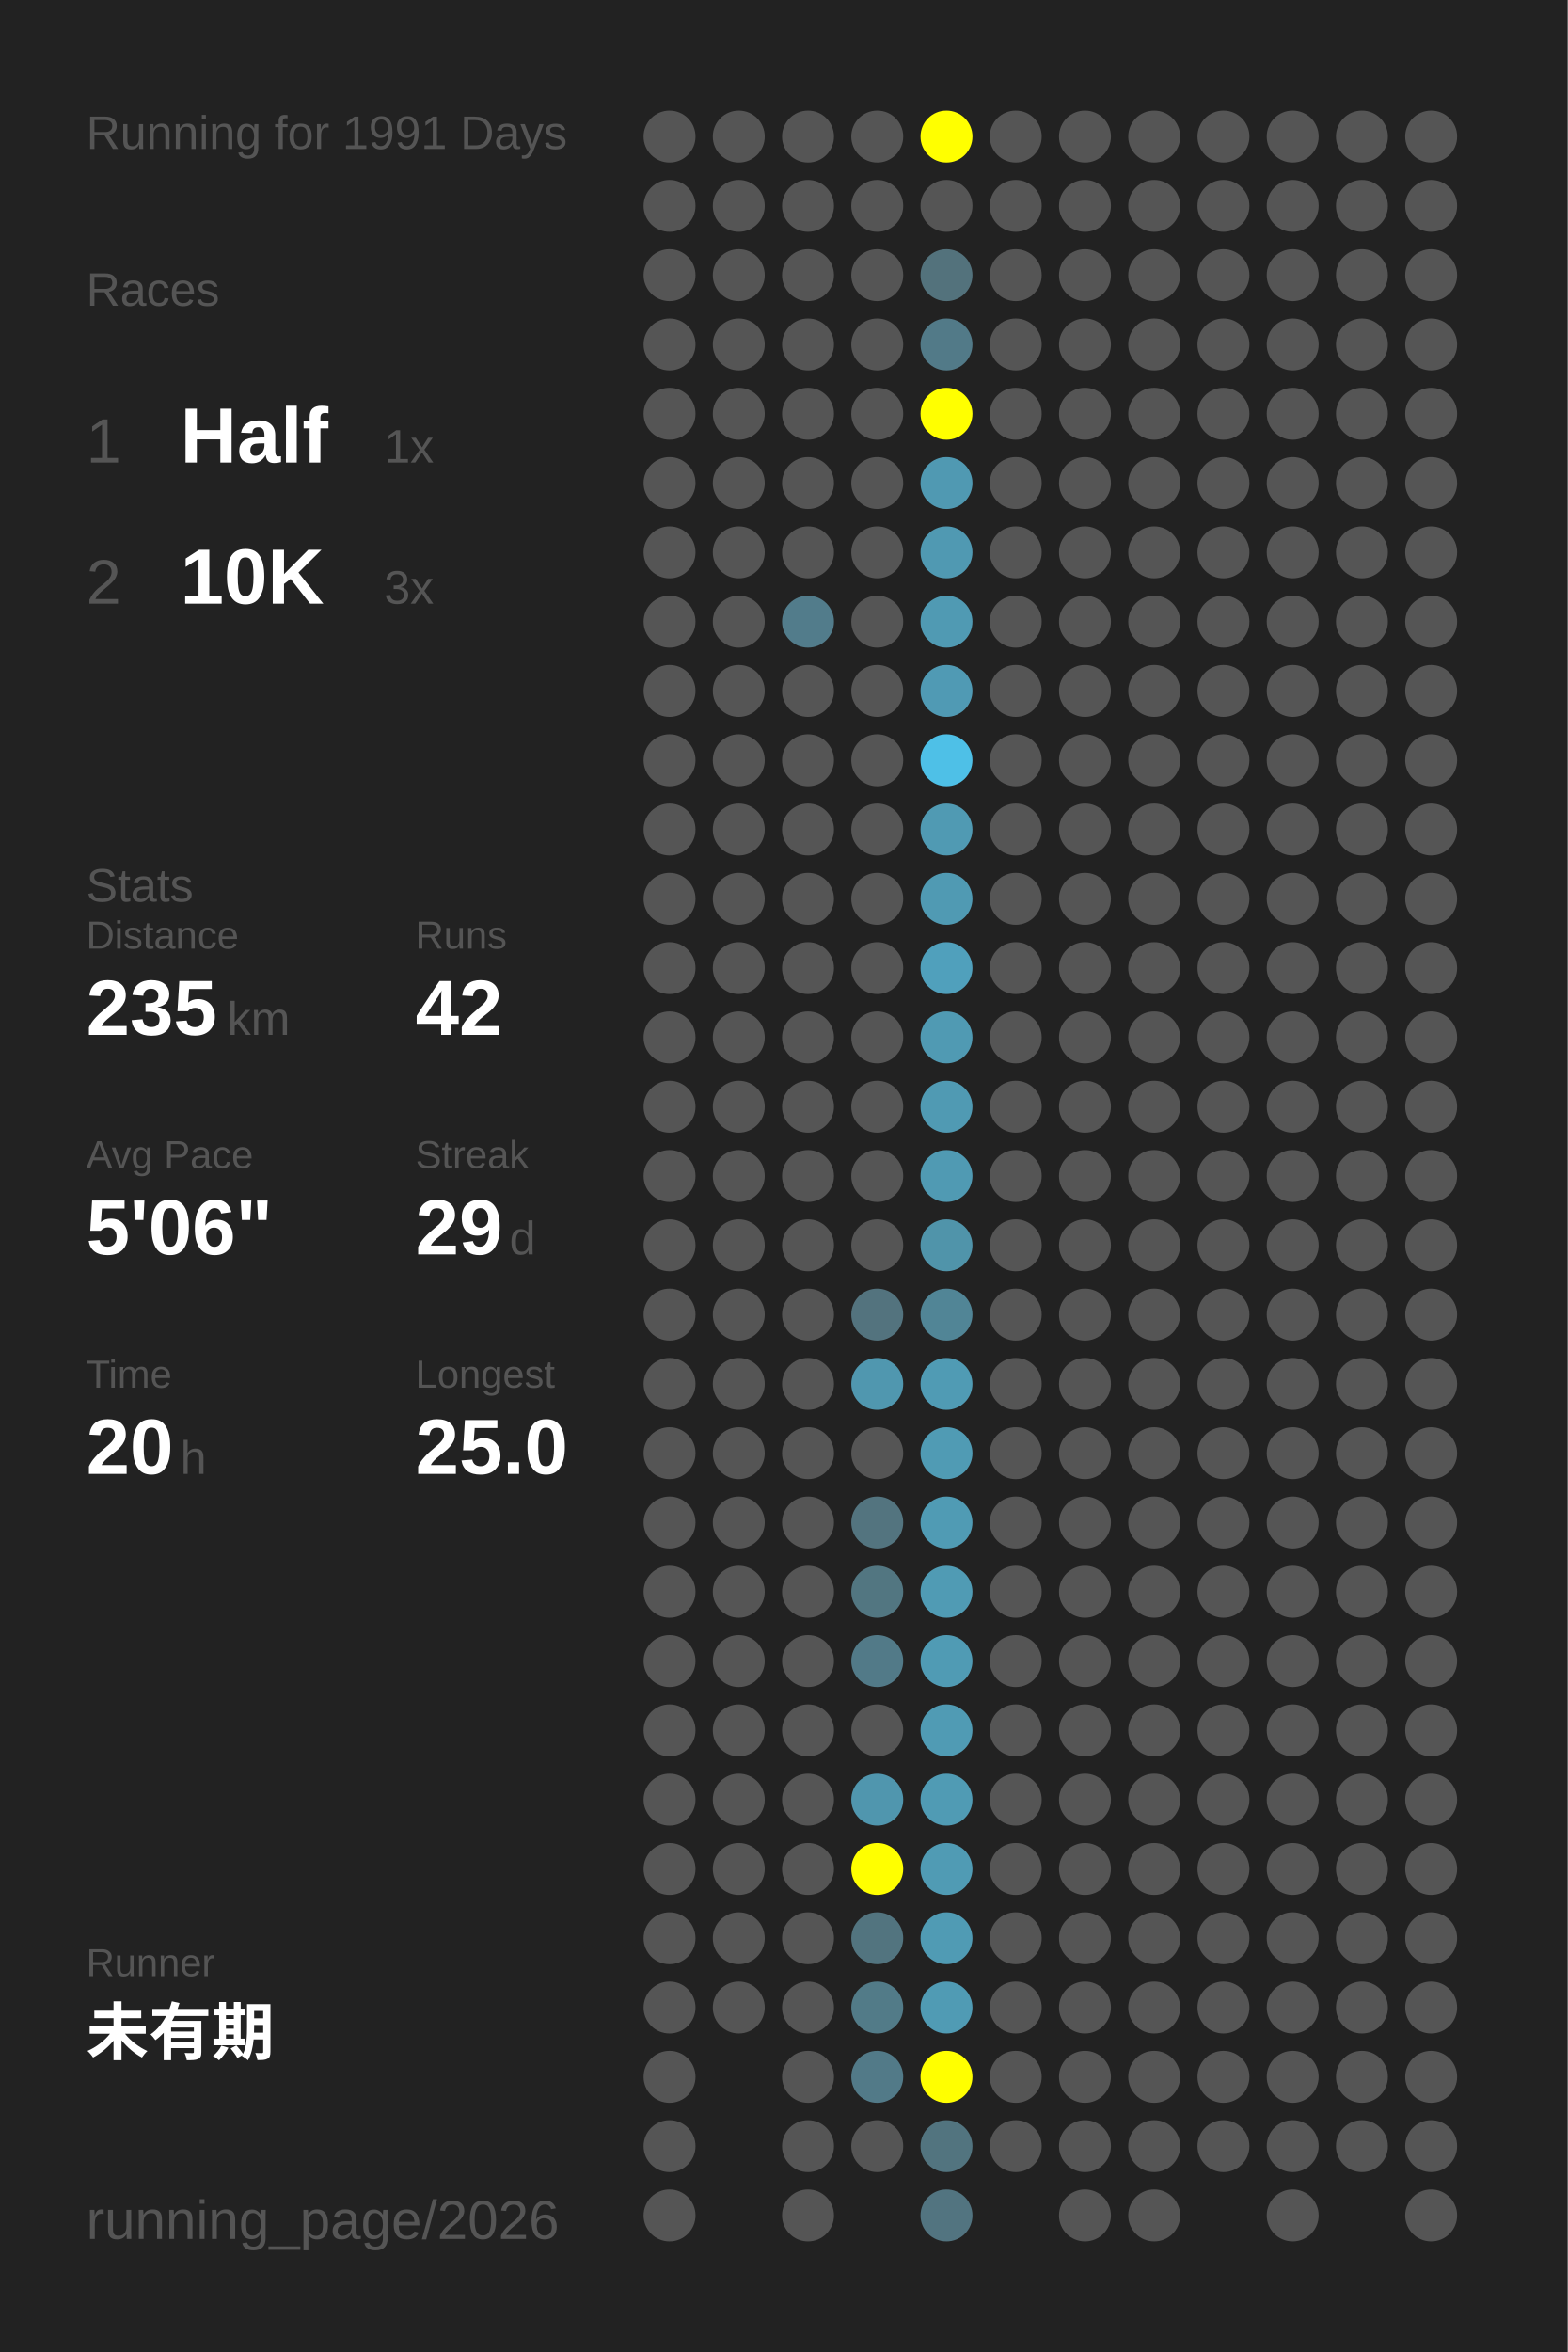
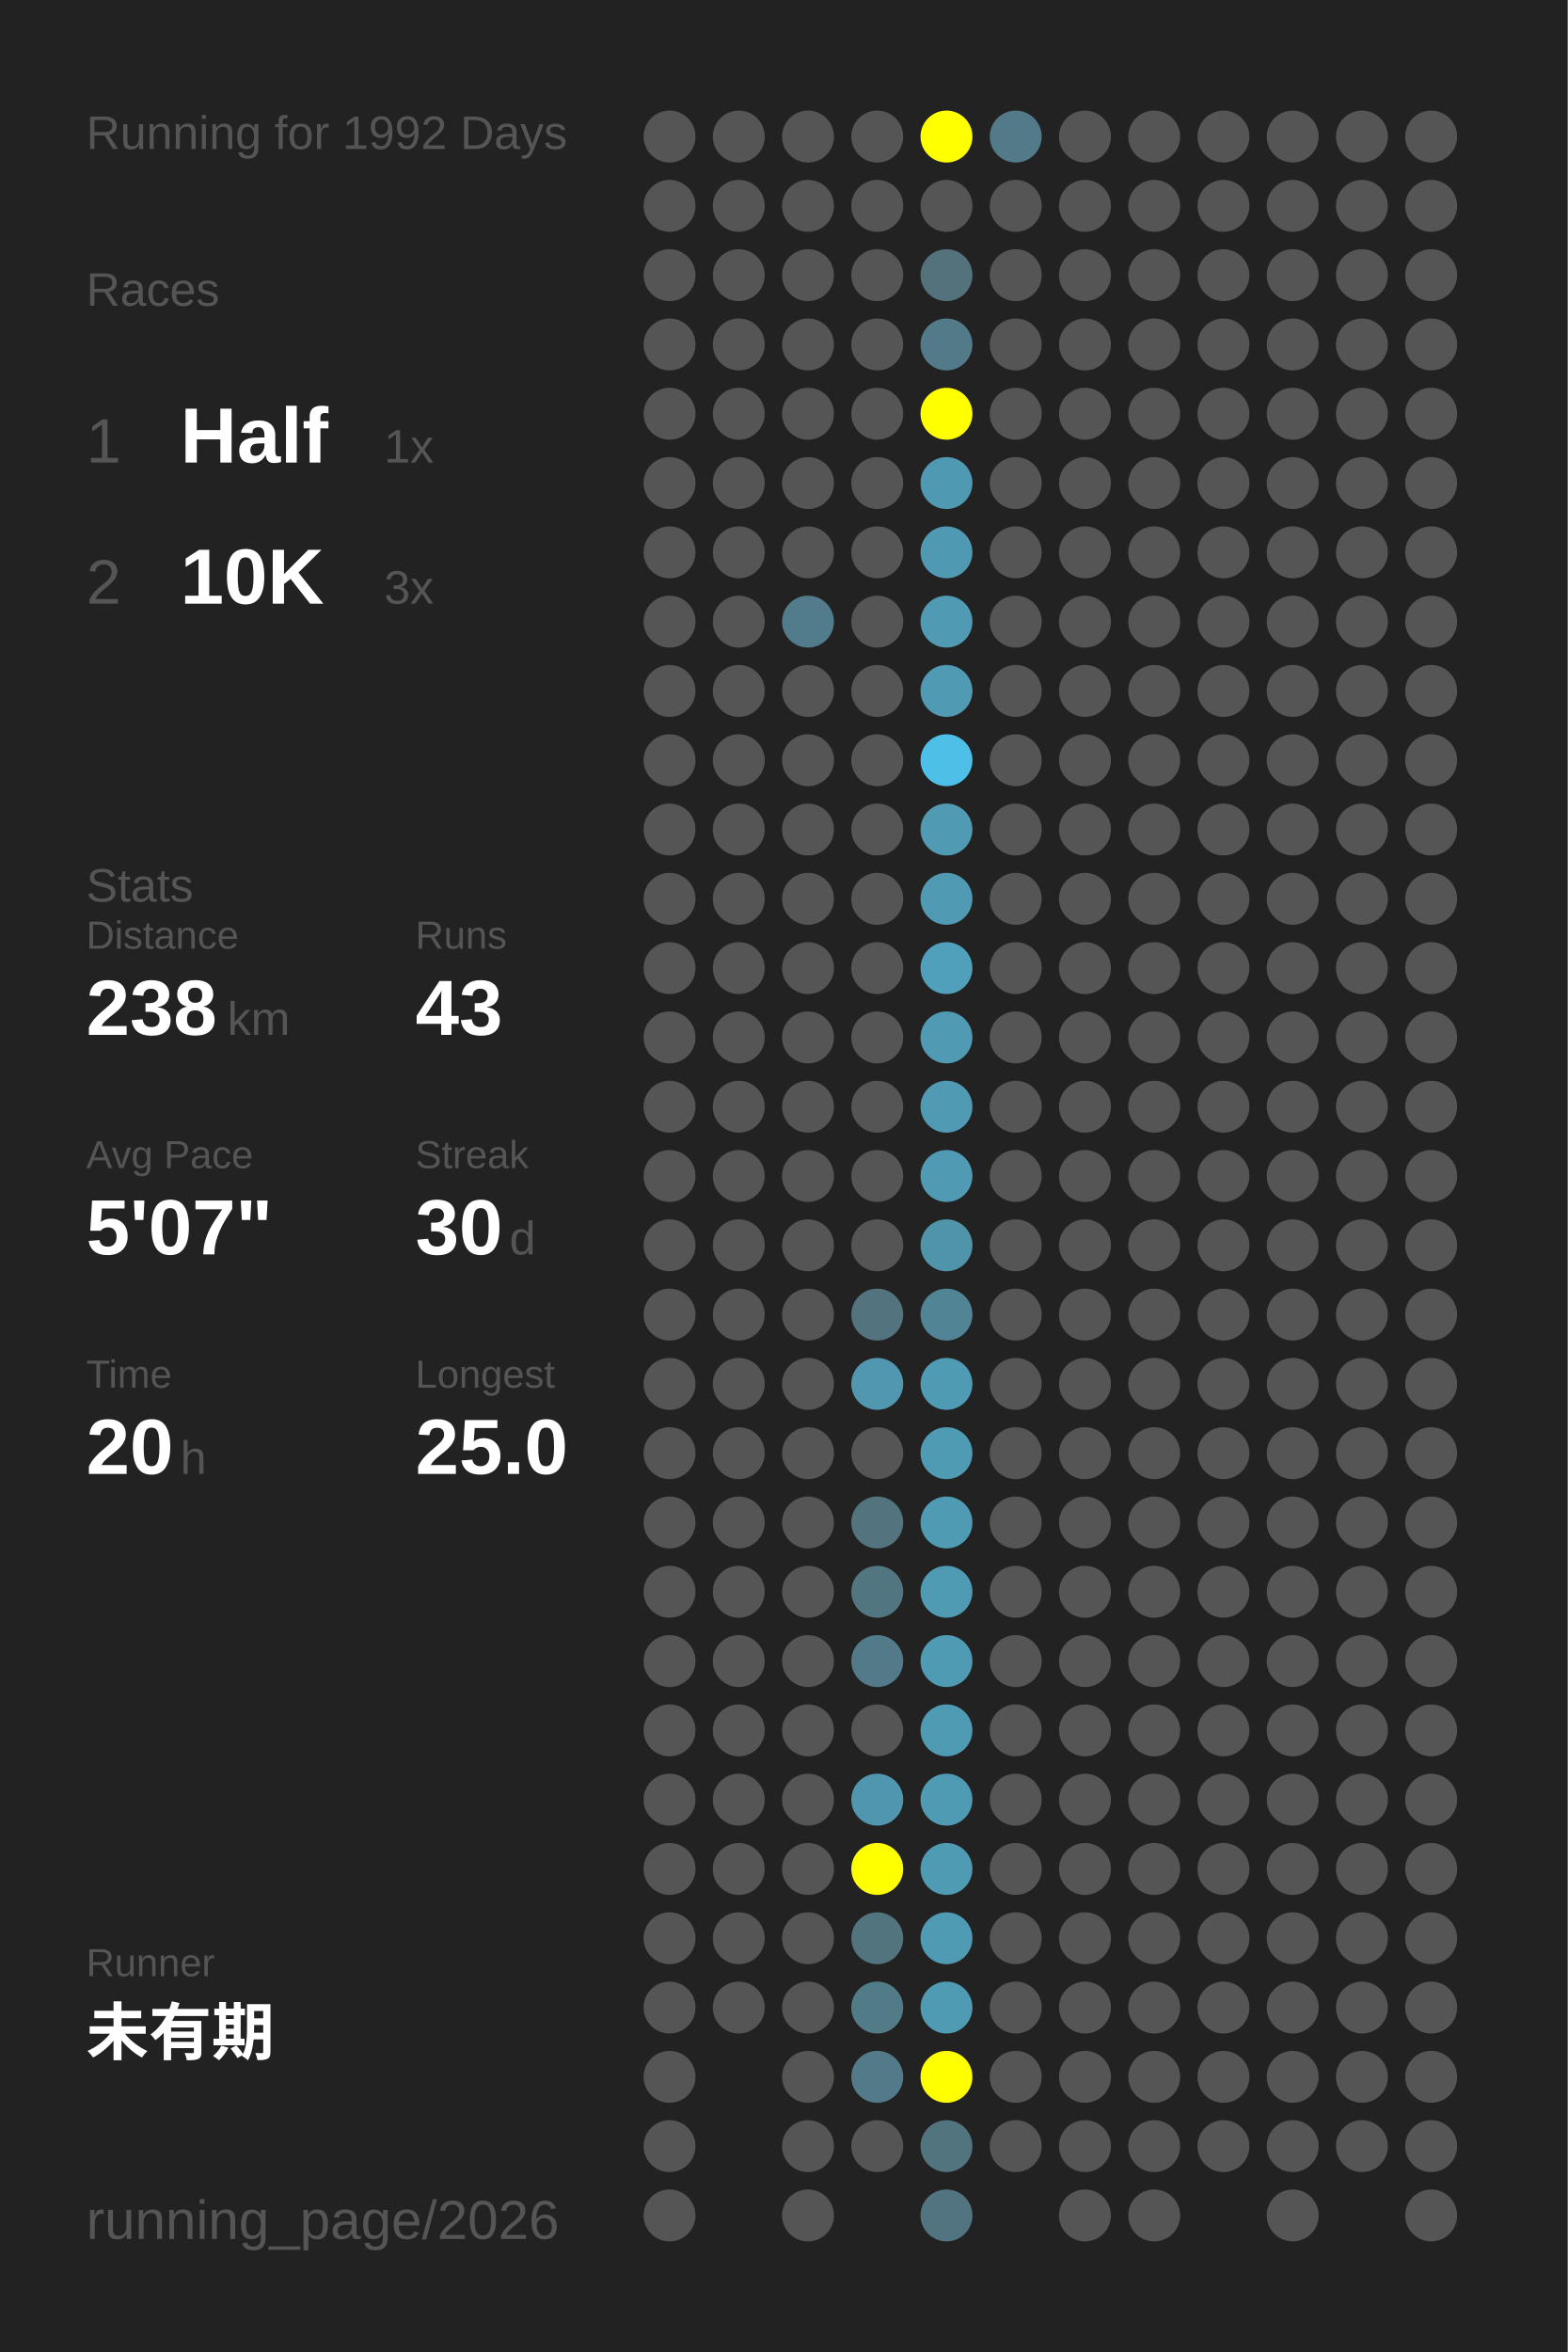
<svg xmlns="http://www.w3.org/2000/svg" baseProfile="full" height="300mm" version="1.1" viewBox="0,0,200,300" width="200mm">
  <defs />
  <rect fill="#222222" height="300" width="200" x="0" y="0" />
-   <text fill="#555555" style="font-size:6px; font-family:Arial;" x="11" y="19">Running for 1991 Days</text>
+   <text fill="#555555" style="font-size:6px; font-family:Arial;" x="11" y="19">Running for 1992 Days</text>
  <text fill="#555555" style="font-size:6px; font-family:Arial;" x="11" y="39">Races</text>
  <text fill="#555555" style="font-size:8px; font-family:Arial;" x="11" y="59">1</text>
  <text fill="#FFFFFF" style="font-size:10px; font-family:Arial; font-weight:bold;" x="23" y="59">Half</text>
  <text fill="#555555" style="font-size:6px; font-family:Arial;" x="49" y="59">1x</text>
  <text fill="#555555" style="font-size:8px; font-family:Arial;" x="11" y="77">2</text>
  <text fill="#FFFFFF" style="font-size:10px; font-family:Arial; font-weight:bold;" x="23" y="77">10K</text>
  <text fill="#555555" style="font-size:6px; font-family:Arial;" x="49" y="77">3x</text>
  <text fill="#555555" style="font-size:6px; font-family:Arial;" x="11" y="115">Stats</text>
  <text fill="#555555" style="font-size:5px; font-family:Arial;" x="11" y="121">Distance</text>
-   <text fill="#FFFFFF" style="font-size:10px; font-family:Arial; font-weight:bold;" x="11" y="132">235</text>
+   <text fill="#FFFFFF" style="font-size:10px; font-family:Arial; font-weight:bold;" x="11" y="132">238</text>
  <text fill="#555555" style="font-size:6px; font-family:Arial;" x="29" y="132">km</text>
  <text fill="#555555" style="font-size:5px; font-family:Arial;" x="53" y="121">Runs</text>
-   <text fill="#FFFFFF" style="font-size:10px; font-family:Arial; font-weight:bold;" x="53" y="132">42</text>
+   <text fill="#FFFFFF" style="font-size:10px; font-family:Arial; font-weight:bold;" x="53" y="132">43</text>
  <text fill="#555555" style="font-size:5px; font-family:Arial;" x="11" y="149">Avg Pace</text>
-   <text fill="#FFFFFF" style="font-size:10px; font-family:Arial; font-weight:bold;" x="11" y="160">5'06"</text>
+   <text fill="#FFFFFF" style="font-size:10px; font-family:Arial; font-weight:bold;" x="11" y="160">5'07"</text>
  <text fill="#555555" style="font-size:5px; font-family:Arial;" x="53" y="149">Streak</text>
-   <text fill="#FFFFFF" style="font-size:10px; font-family:Arial; font-weight:bold;" x="53" y="160">29</text>
+   <text fill="#FFFFFF" style="font-size:10px; font-family:Arial; font-weight:bold;" x="53" y="160">30</text>
  <text fill="#555555" style="font-size:6px; font-family:Arial;" x="65" y="160">d</text>
  <text fill="#555555" style="font-size:5px; font-family:Arial;" x="11" y="177">Time</text>
  <text fill="#FFFFFF" style="font-size:10px; font-family:Arial; font-weight:bold;" x="11" y="188">20</text>
  <text fill="#555555" style="font-size:6px; font-family:Arial;" x="23" y="188">h</text>
  <text fill="#555555" style="font-size:5px; font-family:Arial;" x="53" y="177">Longest</text>
  <text fill="#FFFFFF" style="font-size:10px; font-family:Arial; font-weight:bold;" x="53" y="188">25.0</text>
  <text fill="#555555" style="font-size:5px; font-family:Arial;" x="11" y="252.065">Runner</text>
  <text fill="#FFFFFF" style="font-size:8px; font-family:Arial; font-weight:bold;" x="11" y="262.065">未有期</text>
  <text fill="#555555" style="font-size:7px; font-family:Arial;" x="11" y="285.581">running_page/2026</text>
  <circle cx="85.417" cy="17.419" fill="#555555" r="3.312" />
  <circle cx="85.417" cy="26.258" fill="#555555" r="3.312" />
  <circle cx="85.417" cy="35.097" fill="#555555" r="3.312" />
  <circle cx="85.417" cy="43.935" fill="#555555" r="3.312" />
  <circle cx="85.417" cy="52.774" fill="#555555" r="3.312" />
  <circle cx="85.417" cy="61.613" fill="#555555" r="3.312" />
  <circle cx="85.417" cy="70.452" fill="#555555" r="3.312" />
  <circle cx="85.417" cy="79.29" fill="#555555" r="3.312" />
  <circle cx="85.417" cy="88.129" fill="#555555" r="3.312" />
  <circle cx="85.417" cy="96.968" fill="#555555" r="3.312" />
  <circle cx="85.417" cy="105.806" fill="#555555" r="3.312" />
  <circle cx="85.417" cy="114.645" fill="#555555" r="3.312" />
  <circle cx="85.417" cy="123.484" fill="#555555" r="3.312" />
  <circle cx="85.417" cy="132.323" fill="#555555" r="3.312" />
  <circle cx="85.417" cy="141.161" fill="#555555" r="3.312" />
  <circle cx="85.417" cy="150" fill="#555555" r="3.312" />
  <circle cx="85.417" cy="158.839" fill="#555555" r="3.312" />
  <circle cx="85.417" cy="167.677" fill="#555555" r="3.312" />
  <circle cx="85.417" cy="176.516" fill="#555555" r="3.312" />
  <circle cx="85.417" cy="185.355" fill="#555555" r="3.312" />
  <circle cx="85.417" cy="194.194" fill="#555555" r="3.312" />
  <circle cx="85.417" cy="203.032" fill="#555555" r="3.312" />
  <circle cx="85.417" cy="211.871" fill="#555555" r="3.312" />
  <circle cx="85.417" cy="220.71" fill="#555555" r="3.312" />
  <circle cx="85.417" cy="229.548" fill="#555555" r="3.312" />
  <circle cx="85.417" cy="238.387" fill="#555555" r="3.312" />
  <circle cx="85.417" cy="247.226" fill="#555555" r="3.312" />
  <circle cx="85.417" cy="256.065" fill="#555555" r="3.312" />
  <circle cx="85.417" cy="264.903" fill="#555555" r="3.312" />
  <circle cx="85.417" cy="273.742" fill="#555555" r="3.312" />
  <circle cx="85.417" cy="282.581" fill="#555555" r="3.312" />
  <circle cx="94.25" cy="17.419" fill="#555555" r="3.312" />
  <circle cx="94.25" cy="26.258" fill="#555555" r="3.312" />
  <circle cx="94.25" cy="35.097" fill="#555555" r="3.312" />
  <circle cx="94.25" cy="43.935" fill="#555555" r="3.312" />
  <circle cx="94.25" cy="52.774" fill="#555555" r="3.312" />
  <circle cx="94.25" cy="61.613" fill="#555555" r="3.312" />
  <circle cx="94.25" cy="70.452" fill="#555555" r="3.312" />
  <circle cx="94.25" cy="79.29" fill="#555555" r="3.312" />
  <circle cx="94.25" cy="88.129" fill="#555555" r="3.312" />
  <circle cx="94.25" cy="96.968" fill="#555555" r="3.312" />
  <circle cx="94.25" cy="105.806" fill="#555555" r="3.312" />
  <circle cx="94.25" cy="114.645" fill="#555555" r="3.312" />
  <circle cx="94.25" cy="123.484" fill="#555555" r="3.312" />
  <circle cx="94.25" cy="132.323" fill="#555555" r="3.312" />
  <circle cx="94.25" cy="141.161" fill="#555555" r="3.312" />
  <circle cx="94.25" cy="150" fill="#555555" r="3.312" />
  <circle cx="94.25" cy="158.839" fill="#555555" r="3.312" />
  <circle cx="94.25" cy="167.677" fill="#555555" r="3.312" />
  <circle cx="94.25" cy="176.516" fill="#555555" r="3.312" />
  <circle cx="94.25" cy="185.355" fill="#555555" r="3.312" />
  <circle cx="94.25" cy="194.194" fill="#555555" r="3.312" />
  <circle cx="94.25" cy="203.032" fill="#555555" r="3.312" />
  <circle cx="94.25" cy="211.871" fill="#555555" r="3.312" />
  <circle cx="94.25" cy="220.71" fill="#555555" r="3.312" />
  <circle cx="94.25" cy="229.548" fill="#555555" r="3.312" />
  <circle cx="94.25" cy="238.387" fill="#555555" r="3.312" />
  <circle cx="94.25" cy="247.226" fill="#555555" r="3.312" />
  <circle cx="94.25" cy="256.065" fill="#555555" r="3.312" />
  <circle cx="103.083" cy="17.419" fill="#555555" r="3.312" />
  <circle cx="103.083" cy="26.258" fill="#555555" r="3.312" />
  <circle cx="103.083" cy="35.097" fill="#555555" r="3.312" />
  <circle cx="103.083" cy="43.935" fill="#555555" r="3.312" />
  <circle cx="103.083" cy="52.774" fill="#555555" r="3.312" />
  <circle cx="103.083" cy="61.613" fill="#555555" r="3.312" />
  <circle cx="103.083" cy="70.452" fill="#555555" r="3.312" />
  <circle cx="103.083" cy="79.29" fill="#527c8b" r="3.312" />
  <circle cx="103.083" cy="88.129" fill="#555555" r="3.312" />
  <circle cx="103.083" cy="96.968" fill="#555555" r="3.312" />
  <circle cx="103.083" cy="105.806" fill="#555555" r="3.312" />
  <circle cx="103.083" cy="114.645" fill="#555555" r="3.312" />
  <circle cx="103.083" cy="123.484" fill="#555555" r="3.312" />
  <circle cx="103.083" cy="132.323" fill="#555555" r="3.312" />
  <circle cx="103.083" cy="141.161" fill="#555555" r="3.312" />
  <circle cx="103.083" cy="150" fill="#555555" r="3.312" />
  <circle cx="103.083" cy="158.839" fill="#555555" r="3.312" />
  <circle cx="103.083" cy="167.677" fill="#555555" r="3.312" />
  <circle cx="103.083" cy="176.516" fill="#555555" r="3.312" />
  <circle cx="103.083" cy="185.355" fill="#555555" r="3.312" />
  <circle cx="103.083" cy="194.194" fill="#555555" r="3.312" />
  <circle cx="103.083" cy="203.032" fill="#555555" r="3.312" />
  <circle cx="103.083" cy="211.871" fill="#555555" r="3.312" />
  <circle cx="103.083" cy="220.71" fill="#555555" r="3.312" />
  <circle cx="103.083" cy="229.548" fill="#555555" r="3.312" />
  <circle cx="103.083" cy="238.387" fill="#555555" r="3.312" />
  <circle cx="103.083" cy="247.226" fill="#555555" r="3.312" />
  <circle cx="103.083" cy="256.065" fill="#555555" r="3.312" />
  <circle cx="103.083" cy="264.903" fill="#555555" r="3.312" />
  <circle cx="103.083" cy="273.742" fill="#555555" r="3.312" />
  <circle cx="103.083" cy="282.581" fill="#555555" r="3.312" />
  <circle cx="111.917" cy="17.419" fill="#555555" r="3.312" />
  <circle cx="111.917" cy="26.258" fill="#555555" r="3.312" />
  <circle cx="111.917" cy="35.097" fill="#555555" r="3.312" />
  <circle cx="111.917" cy="43.935" fill="#555555" r="3.312" />
  <circle cx="111.917" cy="52.774" fill="#555555" r="3.312" />
  <circle cx="111.917" cy="61.613" fill="#555555" r="3.312" />
  <circle cx="111.917" cy="70.452" fill="#555555" r="3.312" />
  <circle cx="111.917" cy="79.29" fill="#555555" r="3.312" />
  <circle cx="111.917" cy="88.129" fill="#555555" r="3.312" />
  <circle cx="111.917" cy="96.968" fill="#555555" r="3.312" />
  <circle cx="111.917" cy="105.806" fill="#555555" r="3.312" />
  <circle cx="111.917" cy="114.645" fill="#555555" r="3.312" />
  <circle cx="111.917" cy="123.484" fill="#555555" r="3.312" />
  <circle cx="111.917" cy="132.323" fill="#555555" r="3.312" />
  <circle cx="111.917" cy="141.161" fill="#555555" r="3.312" />
  <circle cx="111.917" cy="150" fill="#555555" r="3.312" />
  <circle cx="111.917" cy="158.839" fill="#555555" r="3.312" />
  <circle cx="111.917" cy="167.677" fill="#53737e" r="3.312" />
  <circle cx="111.917" cy="176.516" fill="#5097af" r="3.312" />
  <circle cx="111.917" cy="185.355" fill="#555555" r="3.312" />
  <circle cx="111.917" cy="194.194" fill="#53747f" r="3.312" />
  <circle cx="111.917" cy="203.032" fill="#527681" r="3.312" />
  <circle cx="111.917" cy="211.871" fill="#527a88" r="3.312" />
  <circle cx="111.917" cy="220.71" fill="#555555" r="3.312" />
  <circle cx="111.917" cy="229.548" fill="#5096ae" r="3.312" />
  <circle cx="111.917" cy="238.387" fill="#FFFF00" r="3.312" />
  <circle cx="111.917" cy="247.226" fill="#52747f" r="3.312" />
  <circle cx="111.917" cy="256.065" fill="#527b88" r="3.312" />
  <circle cx="111.917" cy="264.903" fill="#527a88" r="3.312" />
  <circle cx="111.917" cy="273.742" fill="#555555" r="3.312" />
  <circle cx="120.75" cy="17.419" fill="#FFFF00" r="3.312" />
  <circle cx="120.75" cy="26.258" fill="#555555" r="3.312" />
  <circle cx="120.75" cy="35.097" fill="#53727c" r="3.312" />
  <circle cx="120.75" cy="43.935" fill="#527a88" r="3.312" />
  <circle cx="120.75" cy="52.774" fill="#FFFF00" r="3.312" />
  <circle cx="120.75" cy="61.613" fill="#5099b2" r="3.312" />
  <circle cx="120.75" cy="70.452" fill="#5099b2" r="3.312" />
  <circle cx="120.75" cy="79.29" fill="#509ab3" r="3.312" />
  <circle cx="120.75" cy="88.129" fill="#509ab4" r="3.312" />
  <circle cx="120.75" cy="96.968" fill="#4ec0e7" r="3.312" />
  <circle cx="120.75" cy="105.806" fill="#509ab3" r="3.312" />
  <circle cx="120.75" cy="114.645" fill="#509ab3" r="3.312" />
  <circle cx="120.75" cy="123.484" fill="#50a0bc" r="3.312" />
  <circle cx="120.75" cy="132.323" fill="#509ab3" r="3.312" />
  <circle cx="120.75" cy="141.161" fill="#509ab3" r="3.312" />
  <circle cx="120.75" cy="150" fill="#509ab3" r="3.312" />
  <circle cx="120.75" cy="158.839" fill="#5094aa" r="3.312" />
  <circle cx="120.75" cy="167.677" fill="#518596" r="3.312" />
  <circle cx="120.75" cy="176.516" fill="#509bb4" r="3.312" />
  <circle cx="120.75" cy="185.355" fill="#509bb4" r="3.312" />
  <circle cx="120.75" cy="194.194" fill="#509bb4" r="3.312" />
  <circle cx="120.75" cy="203.032" fill="#509bb4" r="3.312" />
  <circle cx="120.75" cy="211.871" fill="#509bb4" r="3.312" />
  <circle cx="120.75" cy="220.71" fill="#509bb4" r="3.312" />
  <circle cx="120.75" cy="229.548" fill="#509bb4" r="3.312" />
  <circle cx="120.75" cy="238.387" fill="#509bb4" r="3.312" />
  <circle cx="120.75" cy="247.226" fill="#509bb4" r="3.312" />
  <circle cx="120.75" cy="256.065" fill="#509bb4" r="3.312" />
  <circle cx="120.75" cy="264.903" fill="#FFFF00" r="3.312" />
  <circle cx="120.75" cy="273.742" fill="#52747f" r="3.312" />
  <circle cx="120.75" cy="282.581" fill="#527480" r="3.312" />
-   <circle cx="129.583" cy="17.419" fill="#555555" r="3.312" />
+   <circle cx="129.583" cy="17.419" fill="#527a88" r="3.312" />
  <circle cx="129.583" cy="26.258" fill="#555555" r="3.312" />
  <circle cx="129.583" cy="35.097" fill="#555555" r="3.312" />
  <circle cx="129.583" cy="43.935" fill="#555555" r="3.312" />
  <circle cx="129.583" cy="52.774" fill="#555555" r="3.312" />
  <circle cx="129.583" cy="61.613" fill="#555555" r="3.312" />
  <circle cx="129.583" cy="70.452" fill="#555555" r="3.312" />
  <circle cx="129.583" cy="79.29" fill="#555555" r="3.312" />
  <circle cx="129.583" cy="88.129" fill="#555555" r="3.312" />
  <circle cx="129.583" cy="96.968" fill="#555555" r="3.312" />
  <circle cx="129.583" cy="105.806" fill="#555555" r="3.312" />
  <circle cx="129.583" cy="114.645" fill="#555555" r="3.312" />
  <circle cx="129.583" cy="123.484" fill="#555555" r="3.312" />
  <circle cx="129.583" cy="132.323" fill="#555555" r="3.312" />
  <circle cx="129.583" cy="141.161" fill="#555555" r="3.312" />
  <circle cx="129.583" cy="150" fill="#555555" r="3.312" />
  <circle cx="129.583" cy="158.839" fill="#555555" r="3.312" />
  <circle cx="129.583" cy="167.677" fill="#555555" r="3.312" />
  <circle cx="129.583" cy="176.516" fill="#555555" r="3.312" />
  <circle cx="129.583" cy="185.355" fill="#555555" r="3.312" />
  <circle cx="129.583" cy="194.194" fill="#555555" r="3.312" />
  <circle cx="129.583" cy="203.032" fill="#555555" r="3.312" />
  <circle cx="129.583" cy="211.871" fill="#555555" r="3.312" />
  <circle cx="129.583" cy="220.71" fill="#555555" r="3.312" />
  <circle cx="129.583" cy="229.548" fill="#555555" r="3.312" />
  <circle cx="129.583" cy="238.387" fill="#555555" r="3.312" />
  <circle cx="129.583" cy="247.226" fill="#555555" r="3.312" />
  <circle cx="129.583" cy="256.065" fill="#555555" r="3.312" />
  <circle cx="129.583" cy="264.903" fill="#555555" r="3.312" />
  <circle cx="129.583" cy="273.742" fill="#555555" r="3.312" />
  <circle cx="138.417" cy="17.419" fill="#555555" r="3.312" />
  <circle cx="138.417" cy="26.258" fill="#555555" r="3.312" />
  <circle cx="138.417" cy="35.097" fill="#555555" r="3.312" />
  <circle cx="138.417" cy="43.935" fill="#555555" r="3.312" />
  <circle cx="138.417" cy="52.774" fill="#555555" r="3.312" />
  <circle cx="138.417" cy="61.613" fill="#555555" r="3.312" />
  <circle cx="138.417" cy="70.452" fill="#555555" r="3.312" />
  <circle cx="138.417" cy="79.29" fill="#555555" r="3.312" />
  <circle cx="138.417" cy="88.129" fill="#555555" r="3.312" />
  <circle cx="138.417" cy="96.968" fill="#555555" r="3.312" />
  <circle cx="138.417" cy="105.806" fill="#555555" r="3.312" />
  <circle cx="138.417" cy="114.645" fill="#555555" r="3.312" />
  <circle cx="138.417" cy="123.484" fill="#555555" r="3.312" />
  <circle cx="138.417" cy="132.323" fill="#555555" r="3.312" />
  <circle cx="138.417" cy="141.161" fill="#555555" r="3.312" />
  <circle cx="138.417" cy="150" fill="#555555" r="3.312" />
  <circle cx="138.417" cy="158.839" fill="#555555" r="3.312" />
  <circle cx="138.417" cy="167.677" fill="#555555" r="3.312" />
  <circle cx="138.417" cy="176.516" fill="#555555" r="3.312" />
  <circle cx="138.417" cy="185.355" fill="#555555" r="3.312" />
  <circle cx="138.417" cy="194.194" fill="#555555" r="3.312" />
  <circle cx="138.417" cy="203.032" fill="#555555" r="3.312" />
  <circle cx="138.417" cy="211.871" fill="#555555" r="3.312" />
  <circle cx="138.417" cy="220.71" fill="#555555" r="3.312" />
  <circle cx="138.417" cy="229.548" fill="#555555" r="3.312" />
  <circle cx="138.417" cy="238.387" fill="#555555" r="3.312" />
  <circle cx="138.417" cy="247.226" fill="#555555" r="3.312" />
  <circle cx="138.417" cy="256.065" fill="#555555" r="3.312" />
  <circle cx="138.417" cy="264.903" fill="#555555" r="3.312" />
  <circle cx="138.417" cy="273.742" fill="#555555" r="3.312" />
  <circle cx="138.417" cy="282.581" fill="#555555" r="3.312" />
  <circle cx="147.25" cy="17.419" fill="#555555" r="3.312" />
  <circle cx="147.25" cy="26.258" fill="#555555" r="3.312" />
  <circle cx="147.25" cy="35.097" fill="#555555" r="3.312" />
  <circle cx="147.25" cy="43.935" fill="#555555" r="3.312" />
  <circle cx="147.25" cy="52.774" fill="#555555" r="3.312" />
  <circle cx="147.25" cy="61.613" fill="#555555" r="3.312" />
  <circle cx="147.25" cy="70.452" fill="#555555" r="3.312" />
  <circle cx="147.25" cy="79.29" fill="#555555" r="3.312" />
  <circle cx="147.25" cy="88.129" fill="#555555" r="3.312" />
  <circle cx="147.25" cy="96.968" fill="#555555" r="3.312" />
  <circle cx="147.25" cy="105.806" fill="#555555" r="3.312" />
  <circle cx="147.25" cy="114.645" fill="#555555" r="3.312" />
  <circle cx="147.25" cy="123.484" fill="#555555" r="3.312" />
  <circle cx="147.25" cy="132.323" fill="#555555" r="3.312" />
  <circle cx="147.25" cy="141.161" fill="#555555" r="3.312" />
  <circle cx="147.25" cy="150" fill="#555555" r="3.312" />
  <circle cx="147.25" cy="158.839" fill="#555555" r="3.312" />
  <circle cx="147.25" cy="167.677" fill="#555555" r="3.312" />
  <circle cx="147.25" cy="176.516" fill="#555555" r="3.312" />
  <circle cx="147.25" cy="185.355" fill="#555555" r="3.312" />
  <circle cx="147.25" cy="194.194" fill="#555555" r="3.312" />
  <circle cx="147.25" cy="203.032" fill="#555555" r="3.312" />
  <circle cx="147.25" cy="211.871" fill="#555555" r="3.312" />
  <circle cx="147.25" cy="220.71" fill="#555555" r="3.312" />
  <circle cx="147.25" cy="229.548" fill="#555555" r="3.312" />
  <circle cx="147.25" cy="238.387" fill="#555555" r="3.312" />
  <circle cx="147.25" cy="247.226" fill="#555555" r="3.312" />
  <circle cx="147.25" cy="256.065" fill="#555555" r="3.312" />
  <circle cx="147.25" cy="264.903" fill="#555555" r="3.312" />
  <circle cx="147.25" cy="273.742" fill="#555555" r="3.312" />
  <circle cx="147.25" cy="282.581" fill="#555555" r="3.312" />
  <circle cx="156.083" cy="17.419" fill="#555555" r="3.312" />
  <circle cx="156.083" cy="26.258" fill="#555555" r="3.312" />
  <circle cx="156.083" cy="35.097" fill="#555555" r="3.312" />
  <circle cx="156.083" cy="43.935" fill="#555555" r="3.312" />
  <circle cx="156.083" cy="52.774" fill="#555555" r="3.312" />
  <circle cx="156.083" cy="61.613" fill="#555555" r="3.312" />
  <circle cx="156.083" cy="70.452" fill="#555555" r="3.312" />
  <circle cx="156.083" cy="79.29" fill="#555555" r="3.312" />
  <circle cx="156.083" cy="88.129" fill="#555555" r="3.312" />
  <circle cx="156.083" cy="96.968" fill="#555555" r="3.312" />
  <circle cx="156.083" cy="105.806" fill="#555555" r="3.312" />
  <circle cx="156.083" cy="114.645" fill="#555555" r="3.312" />
  <circle cx="156.083" cy="123.484" fill="#555555" r="3.312" />
  <circle cx="156.083" cy="132.323" fill="#555555" r="3.312" />
  <circle cx="156.083" cy="141.161" fill="#555555" r="3.312" />
  <circle cx="156.083" cy="150" fill="#555555" r="3.312" />
  <circle cx="156.083" cy="158.839" fill="#555555" r="3.312" />
  <circle cx="156.083" cy="167.677" fill="#555555" r="3.312" />
  <circle cx="156.083" cy="176.516" fill="#555555" r="3.312" />
  <circle cx="156.083" cy="185.355" fill="#555555" r="3.312" />
  <circle cx="156.083" cy="194.194" fill="#555555" r="3.312" />
  <circle cx="156.083" cy="203.032" fill="#555555" r="3.312" />
  <circle cx="156.083" cy="211.871" fill="#555555" r="3.312" />
  <circle cx="156.083" cy="220.71" fill="#555555" r="3.312" />
  <circle cx="156.083" cy="229.548" fill="#555555" r="3.312" />
  <circle cx="156.083" cy="238.387" fill="#555555" r="3.312" />
  <circle cx="156.083" cy="247.226" fill="#555555" r="3.312" />
  <circle cx="156.083" cy="256.065" fill="#555555" r="3.312" />
  <circle cx="156.083" cy="264.903" fill="#555555" r="3.312" />
  <circle cx="156.083" cy="273.742" fill="#555555" r="3.312" />
  <circle cx="164.917" cy="17.419" fill="#555555" r="3.312" />
  <circle cx="164.917" cy="26.258" fill="#555555" r="3.312" />
  <circle cx="164.917" cy="35.097" fill="#555555" r="3.312" />
  <circle cx="164.917" cy="43.935" fill="#555555" r="3.312" />
  <circle cx="164.917" cy="52.774" fill="#555555" r="3.312" />
  <circle cx="164.917" cy="61.613" fill="#555555" r="3.312" />
  <circle cx="164.917" cy="70.452" fill="#555555" r="3.312" />
  <circle cx="164.917" cy="79.29" fill="#555555" r="3.312" />
  <circle cx="164.917" cy="88.129" fill="#555555" r="3.312" />
  <circle cx="164.917" cy="96.968" fill="#555555" r="3.312" />
  <circle cx="164.917" cy="105.806" fill="#555555" r="3.312" />
  <circle cx="164.917" cy="114.645" fill="#555555" r="3.312" />
  <circle cx="164.917" cy="123.484" fill="#555555" r="3.312" />
  <circle cx="164.917" cy="132.323" fill="#555555" r="3.312" />
  <circle cx="164.917" cy="141.161" fill="#555555" r="3.312" />
  <circle cx="164.917" cy="150" fill="#555555" r="3.312" />
  <circle cx="164.917" cy="158.839" fill="#555555" r="3.312" />
  <circle cx="164.917" cy="167.677" fill="#555555" r="3.312" />
  <circle cx="164.917" cy="176.516" fill="#555555" r="3.312" />
  <circle cx="164.917" cy="185.355" fill="#555555" r="3.312" />
  <circle cx="164.917" cy="194.194" fill="#555555" r="3.312" />
  <circle cx="164.917" cy="203.032" fill="#555555" r="3.312" />
  <circle cx="164.917" cy="211.871" fill="#555555" r="3.312" />
  <circle cx="164.917" cy="220.71" fill="#555555" r="3.312" />
  <circle cx="164.917" cy="229.548" fill="#555555" r="3.312" />
  <circle cx="164.917" cy="238.387" fill="#555555" r="3.312" />
  <circle cx="164.917" cy="247.226" fill="#555555" r="3.312" />
  <circle cx="164.917" cy="256.065" fill="#555555" r="3.312" />
  <circle cx="164.917" cy="264.903" fill="#555555" r="3.312" />
  <circle cx="164.917" cy="273.742" fill="#555555" r="3.312" />
  <circle cx="164.917" cy="282.581" fill="#555555" r="3.312" />
  <circle cx="173.75" cy="17.419" fill="#555555" r="3.312" />
  <circle cx="173.75" cy="26.258" fill="#555555" r="3.312" />
  <circle cx="173.75" cy="35.097" fill="#555555" r="3.312" />
  <circle cx="173.75" cy="43.935" fill="#555555" r="3.312" />
  <circle cx="173.75" cy="52.774" fill="#555555" r="3.312" />
  <circle cx="173.75" cy="61.613" fill="#555555" r="3.312" />
  <circle cx="173.75" cy="70.452" fill="#555555" r="3.312" />
  <circle cx="173.75" cy="79.29" fill="#555555" r="3.312" />
  <circle cx="173.75" cy="88.129" fill="#555555" r="3.312" />
  <circle cx="173.75" cy="96.968" fill="#555555" r="3.312" />
  <circle cx="173.75" cy="105.806" fill="#555555" r="3.312" />
  <circle cx="173.75" cy="114.645" fill="#555555" r="3.312" />
  <circle cx="173.75" cy="123.484" fill="#555555" r="3.312" />
  <circle cx="173.75" cy="132.323" fill="#555555" r="3.312" />
  <circle cx="173.75" cy="141.161" fill="#555555" r="3.312" />
  <circle cx="173.75" cy="150" fill="#555555" r="3.312" />
  <circle cx="173.75" cy="158.839" fill="#555555" r="3.312" />
  <circle cx="173.75" cy="167.677" fill="#555555" r="3.312" />
  <circle cx="173.75" cy="176.516" fill="#555555" r="3.312" />
  <circle cx="173.75" cy="185.355" fill="#555555" r="3.312" />
  <circle cx="173.75" cy="194.194" fill="#555555" r="3.312" />
  <circle cx="173.75" cy="203.032" fill="#555555" r="3.312" />
  <circle cx="173.75" cy="211.871" fill="#555555" r="3.312" />
  <circle cx="173.75" cy="220.71" fill="#555555" r="3.312" />
  <circle cx="173.75" cy="229.548" fill="#555555" r="3.312" />
  <circle cx="173.75" cy="238.387" fill="#555555" r="3.312" />
  <circle cx="173.75" cy="247.226" fill="#555555" r="3.312" />
  <circle cx="173.75" cy="256.065" fill="#555555" r="3.312" />
  <circle cx="173.75" cy="264.903" fill="#555555" r="3.312" />
  <circle cx="173.75" cy="273.742" fill="#555555" r="3.312" />
  <circle cx="182.583" cy="17.419" fill="#555555" r="3.312" />
  <circle cx="182.583" cy="26.258" fill="#555555" r="3.312" />
  <circle cx="182.583" cy="35.097" fill="#555555" r="3.312" />
  <circle cx="182.583" cy="43.935" fill="#555555" r="3.312" />
  <circle cx="182.583" cy="52.774" fill="#555555" r="3.312" />
  <circle cx="182.583" cy="61.613" fill="#555555" r="3.312" />
  <circle cx="182.583" cy="70.452" fill="#555555" r="3.312" />
  <circle cx="182.583" cy="79.29" fill="#555555" r="3.312" />
  <circle cx="182.583" cy="88.129" fill="#555555" r="3.312" />
  <circle cx="182.583" cy="96.968" fill="#555555" r="3.312" />
  <circle cx="182.583" cy="105.806" fill="#555555" r="3.312" />
  <circle cx="182.583" cy="114.645" fill="#555555" r="3.312" />
  <circle cx="182.583" cy="123.484" fill="#555555" r="3.312" />
  <circle cx="182.583" cy="132.323" fill="#555555" r="3.312" />
  <circle cx="182.583" cy="141.161" fill="#555555" r="3.312" />
  <circle cx="182.583" cy="150" fill="#555555" r="3.312" />
  <circle cx="182.583" cy="158.839" fill="#555555" r="3.312" />
  <circle cx="182.583" cy="167.677" fill="#555555" r="3.312" />
  <circle cx="182.583" cy="176.516" fill="#555555" r="3.312" />
  <circle cx="182.583" cy="185.355" fill="#555555" r="3.312" />
  <circle cx="182.583" cy="194.194" fill="#555555" r="3.312" />
  <circle cx="182.583" cy="203.032" fill="#555555" r="3.312" />
  <circle cx="182.583" cy="211.871" fill="#555555" r="3.312" />
  <circle cx="182.583" cy="220.71" fill="#555555" r="3.312" />
  <circle cx="182.583" cy="229.548" fill="#555555" r="3.312" />
  <circle cx="182.583" cy="238.387" fill="#555555" r="3.312" />
  <circle cx="182.583" cy="247.226" fill="#555555" r="3.312" />
  <circle cx="182.583" cy="256.065" fill="#555555" r="3.312" />
  <circle cx="182.583" cy="264.903" fill="#555555" r="3.312" />
  <circle cx="182.583" cy="273.742" fill="#555555" r="3.312" />
  <circle cx="182.583" cy="282.581" fill="#555555" r="3.312" />
</svg>
